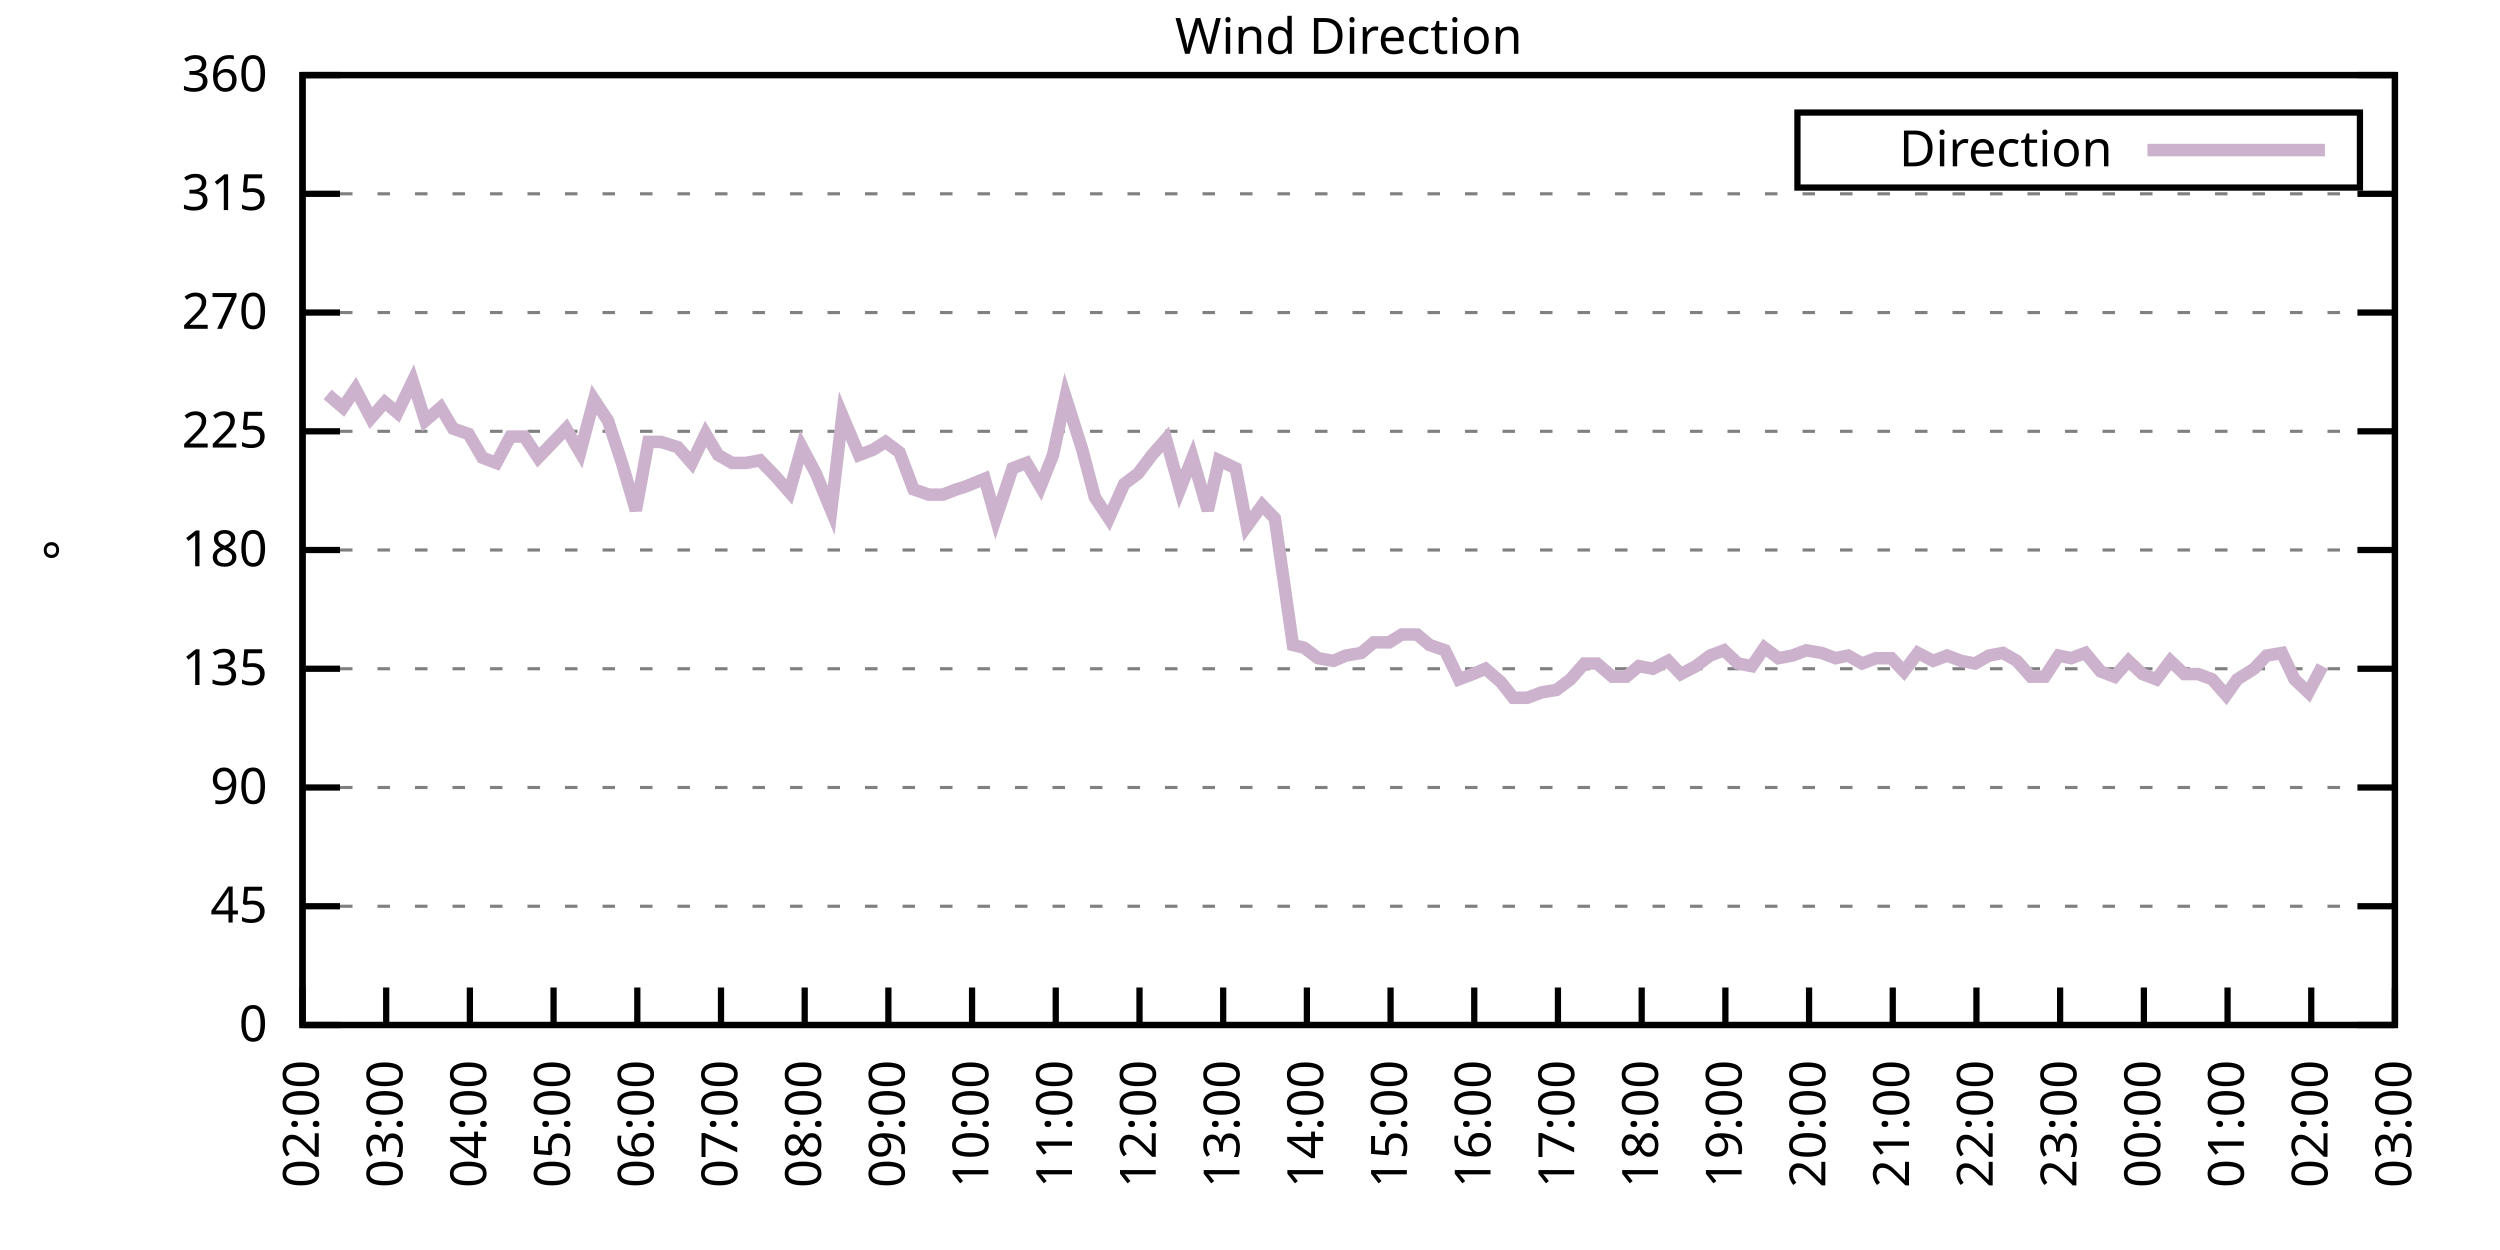
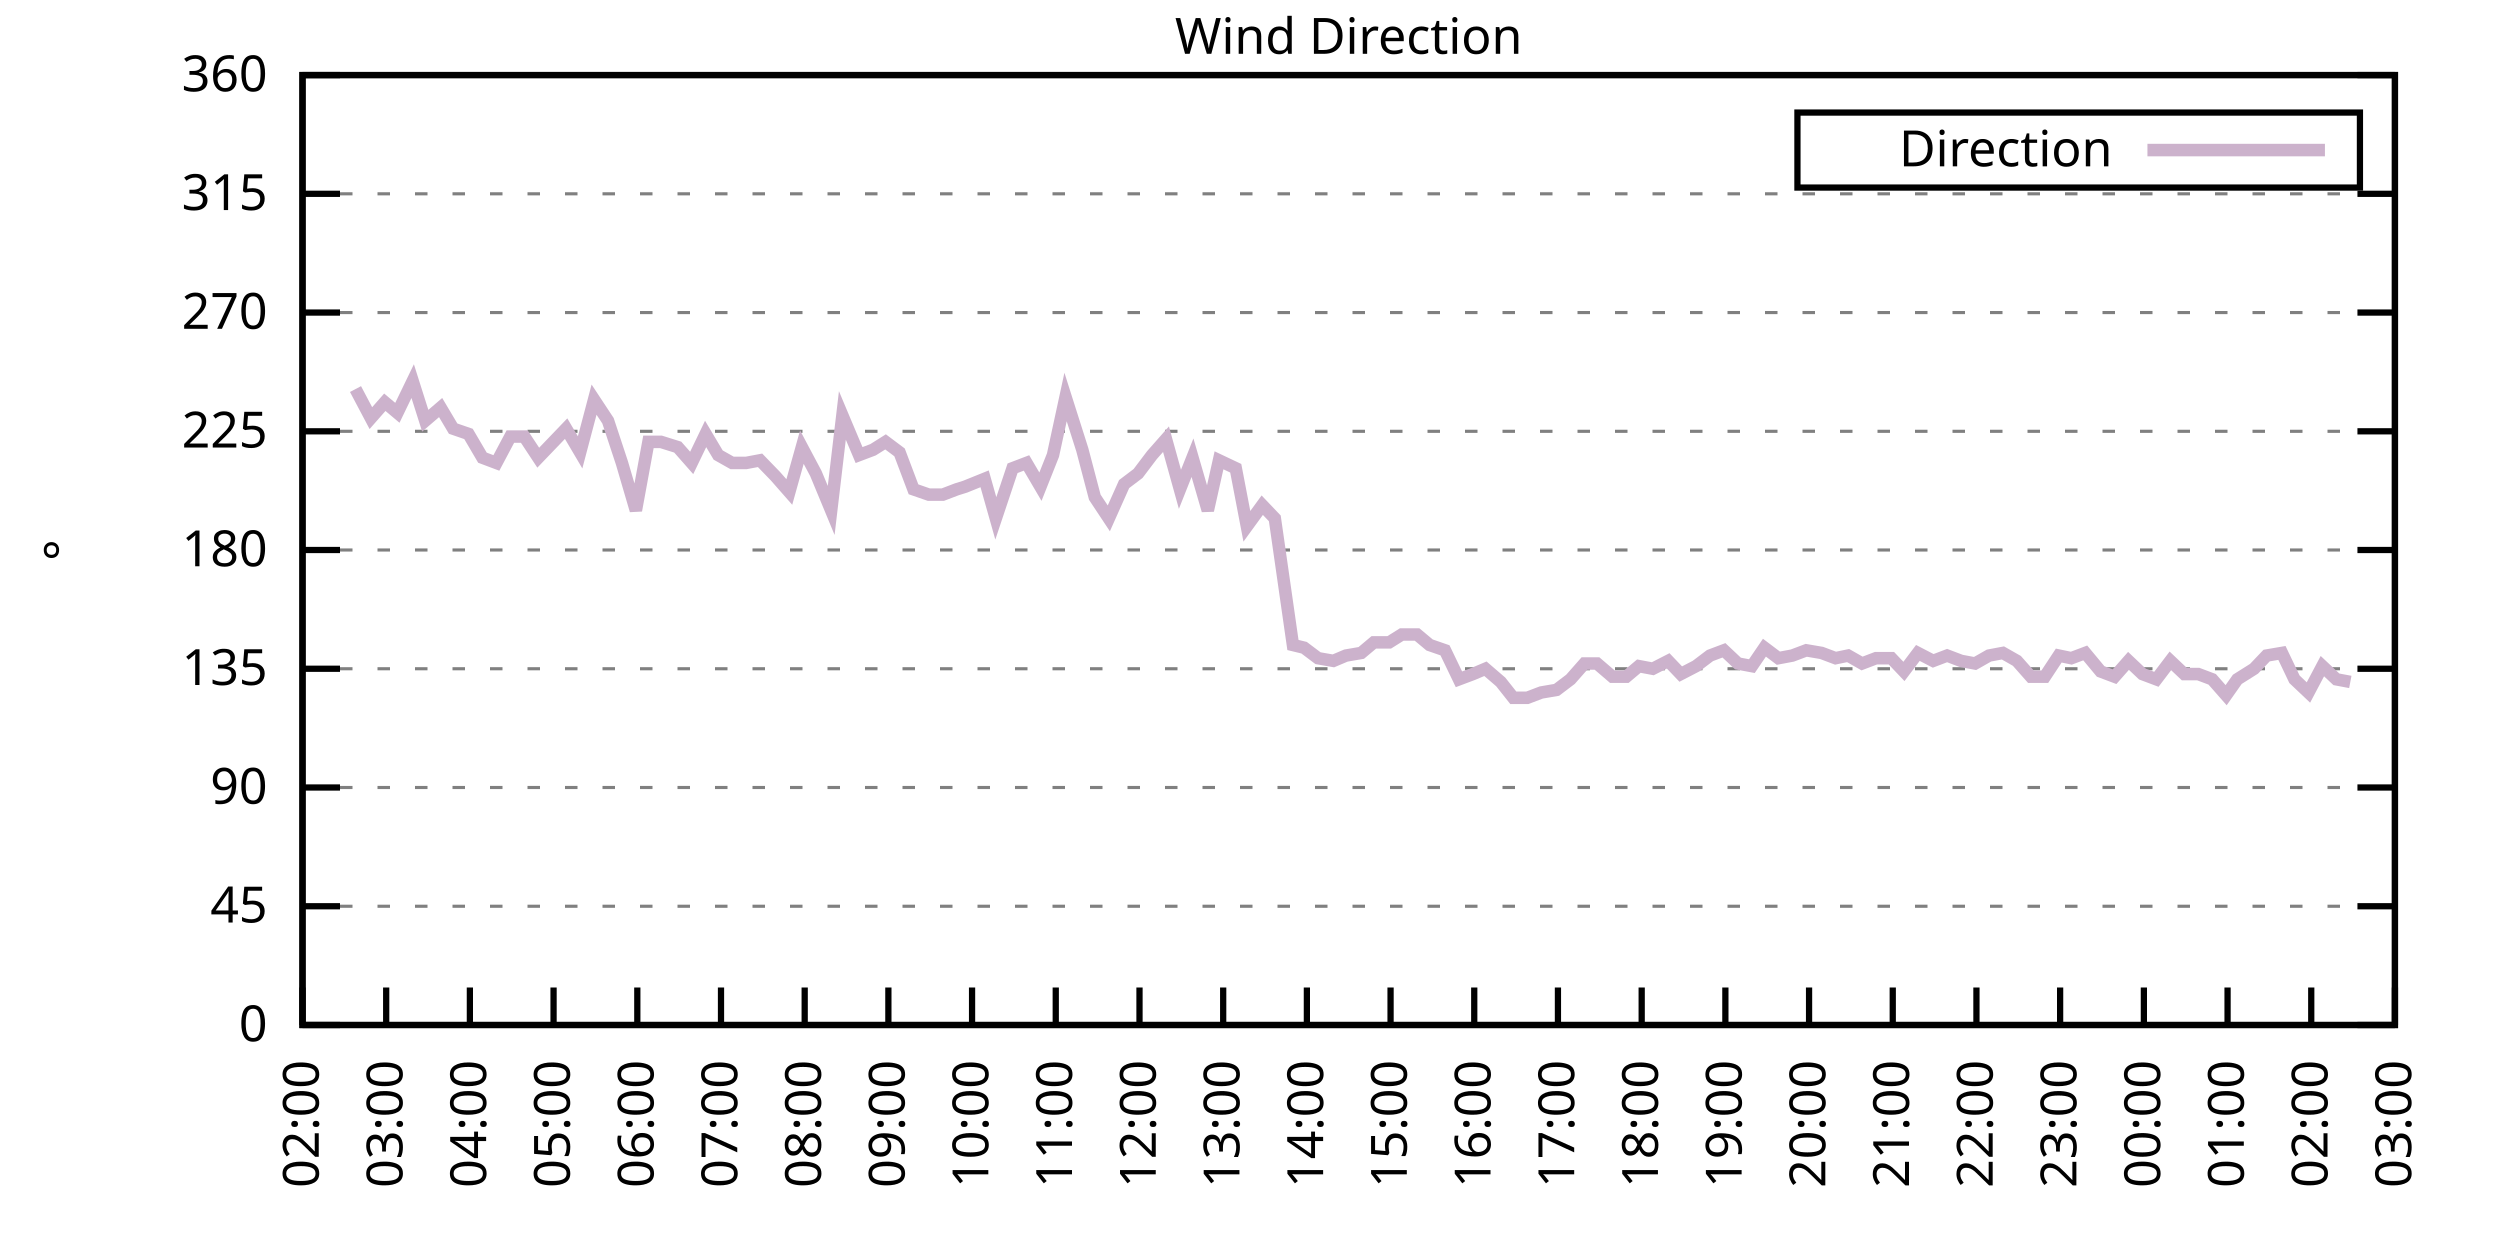
<svg xmlns="http://www.w3.org/2000/svg" xmlns:xlink="http://www.w3.org/1999/xlink" width="400" height="200" viewBox="0 0 400 200">
  <g id="gnuplot_canvas">
    <rect x="0" y="0" width="400" height="200" fill="none" />
    <defs>
      <circle id="gpDot" r="0.5" stroke-width="0.5" stroke="currentColor" />
      <path id="gpPt0" stroke-width="0.333" stroke="currentColor" d="M-1,0 h2 M0,-1 v2" />
      <path id="gpPt1" stroke-width="0.333" stroke="currentColor" d="M-1,-1 L1,1 M1,-1 L-1,1" />
      <path id="gpPt2" stroke-width="0.333" stroke="currentColor" d="M-1,0 L1,0 M0,-1 L0,1 M-1,-1 L1,1 M-1,1 L1,-1" />
      <rect id="gpPt3" stroke-width="0.333" stroke="currentColor" x="-1" y="-1" width="2" height="2" />
      <rect id="gpPt4" stroke-width="0.333" stroke="currentColor" fill="currentColor" x="-1" y="-1" width="2" height="2" />
      <circle id="gpPt5" stroke-width="0.333" stroke="currentColor" cx="0" cy="0" r="1" />
      <use xlink:href="#gpPt5" id="gpPt6" fill="currentColor" stroke="none" />
      <path id="gpPt7" stroke-width="0.333" stroke="currentColor" d="M0,-1.33 L-1.33,0.67 L1.33,0.67 z" />
      <use xlink:href="#gpPt7" id="gpPt8" fill="currentColor" stroke="none" />
      <use xlink:href="#gpPt7" id="gpPt9" stroke="currentColor" transform="rotate(180)" />
      <use xlink:href="#gpPt9" id="gpPt10" fill="currentColor" stroke="none" />
      <use xlink:href="#gpPt3" id="gpPt11" stroke="currentColor" transform="rotate(45)" />
      <use xlink:href="#gpPt11" id="gpPt12" fill="currentColor" stroke="none" />
      <path id="gpPt13" stroke-width="0.333" stroke="currentColor" d="M0,1.330 L1.265,0.411 L0.782,-1.067 L-0.782,-1.076 L-1.265,0.411 z" />
      <use xlink:href="#gpPt13" id="gpPt14" fill="currentColor" stroke="none" />
      <filter id="textbox" filterUnits="objectBoundingBox" x="0" y="0" height="1" width="1">
        <feFlood flood-color="white" flood-opacity="1" result="bgnd" />
        <feComposite in="SourceGraphic" in2="bgnd" operator="atop" />
      </filter>
      <filter id="greybox" filterUnits="objectBoundingBox" x="0" y="0" height="1" width="1">
        <feFlood flood-color="lightgrey" flood-opacity="1" result="grey" />
        <feComposite in="SourceGraphic" in2="grey" operator="atop" />
      </filter>
    </defs>
    <g fill="none" color="white" stroke="currentColor" stroke-width="1.00" stroke-linecap="butt" stroke-linejoin="miter">
</g>
    <g fill="none" color="black" stroke="currentColor" stroke-width="1.00" stroke-linecap="butt" stroke-linejoin="miter">
      <g stroke="none" shape-rendering="crispEdges">
        <polygon fill="rgb(255, 255, 255)" points="48.40,164.00 383.18,164.00 383.18,12.02 48.40,12.02 " />
      </g>
    </g>
    <g fill="none" color="black" stroke="currentColor" stroke-width="1.00" stroke-linecap="butt" stroke-linejoin="miter">
</g>
    <g fill="none" color="black" stroke="black" stroke-width="0.50" stroke-linecap="butt" stroke-linejoin="miter">
</g>
    <g fill="none" color="gray" stroke="currentColor" stroke-width="0.50" stroke-linecap="butt" stroke-linejoin="miter">
      <path stroke="gray" stroke-dasharray="2,4" class="gridline" d="M48.40,164.00 L383.19,164.00  " />
    </g>
    <g fill="none" color="gray" stroke="gray" stroke-width="1.00" stroke-linecap="butt" stroke-linejoin="miter">
</g>
    <g fill="none" color="black" stroke="currentColor" stroke-width="1.00" stroke-linecap="butt" stroke-linejoin="miter">
      <path stroke="black" d="M48.40,164.00 L54.40,164.00 M383.19,164.00 L377.19,164.00  " />
      <g transform="translate(42.80,166.60)" stroke="none" fill="black" font-family="Sans" font-size="8.00" text-anchor="end">
        <text>
          <tspan font-family="Sans"> 0</tspan>
        </text>
      </g>
    </g>
    <g fill="none" color="black" stroke="currentColor" stroke-width="1.00" stroke-linecap="butt" stroke-linejoin="miter">
</g>
    <g fill="none" color="black" stroke="black" stroke-width="0.50" stroke-linecap="butt" stroke-linejoin="miter">
</g>
    <g fill="none" color="gray" stroke="currentColor" stroke-width="0.50" stroke-linecap="butt" stroke-linejoin="miter">
      <path stroke="gray" stroke-dasharray="2,4" class="gridline" d="M48.40,145.00 L383.19,145.00  " />
    </g>
    <g fill="none" color="gray" stroke="gray" stroke-width="1.00" stroke-linecap="butt" stroke-linejoin="miter">
</g>
    <g fill="none" color="black" stroke="currentColor" stroke-width="1.00" stroke-linecap="butt" stroke-linejoin="miter">
      <path stroke="black" d="M48.40,145.00 L54.40,145.00 M383.19,145.00 L377.19,145.00  " />
      <g transform="translate(42.80,147.60)" stroke="none" fill="black" font-family="Sans" font-size="8.00" text-anchor="end">
        <text>
          <tspan font-family="Sans"> 45</tspan>
        </text>
      </g>
    </g>
    <g fill="none" color="black" stroke="currentColor" stroke-width="1.00" stroke-linecap="butt" stroke-linejoin="miter">
</g>
    <g fill="none" color="black" stroke="black" stroke-width="0.50" stroke-linecap="butt" stroke-linejoin="miter">
</g>
    <g fill="none" color="gray" stroke="currentColor" stroke-width="0.50" stroke-linecap="butt" stroke-linejoin="miter">
      <path stroke="gray" stroke-dasharray="2,4" class="gridline" d="M48.40,126.00 L383.19,126.00  " />
    </g>
    <g fill="none" color="gray" stroke="gray" stroke-width="1.00" stroke-linecap="butt" stroke-linejoin="miter">
</g>
    <g fill="none" color="black" stroke="currentColor" stroke-width="1.00" stroke-linecap="butt" stroke-linejoin="miter">
      <path stroke="black" d="M48.40,126.00 L54.40,126.00 M383.19,126.00 L377.19,126.00  " />
      <g transform="translate(42.80,128.60)" stroke="none" fill="black" font-family="Sans" font-size="8.00" text-anchor="end">
        <text>
          <tspan font-family="Sans"> 90</tspan>
        </text>
      </g>
    </g>
    <g fill="none" color="black" stroke="currentColor" stroke-width="1.00" stroke-linecap="butt" stroke-linejoin="miter">
</g>
    <g fill="none" color="black" stroke="black" stroke-width="0.50" stroke-linecap="butt" stroke-linejoin="miter">
</g>
    <g fill="none" color="gray" stroke="currentColor" stroke-width="0.50" stroke-linecap="butt" stroke-linejoin="miter">
      <path stroke="gray" stroke-dasharray="2,4" class="gridline" d="M48.40,107.00 L383.19,107.00  " />
    </g>
    <g fill="none" color="gray" stroke="gray" stroke-width="1.00" stroke-linecap="butt" stroke-linejoin="miter">
</g>
    <g fill="none" color="black" stroke="currentColor" stroke-width="1.00" stroke-linecap="butt" stroke-linejoin="miter">
      <path stroke="black" d="M48.40,107.00 L54.40,107.00 M383.19,107.00 L377.19,107.00  " />
      <g transform="translate(42.80,109.60)" stroke="none" fill="black" font-family="Sans" font-size="8.00" text-anchor="end">
        <text>
          <tspan font-family="Sans"> 135</tspan>
        </text>
      </g>
    </g>
    <g fill="none" color="black" stroke="currentColor" stroke-width="1.00" stroke-linecap="butt" stroke-linejoin="miter">
</g>
    <g fill="none" color="black" stroke="black" stroke-width="0.50" stroke-linecap="butt" stroke-linejoin="miter">
</g>
    <g fill="none" color="gray" stroke="currentColor" stroke-width="0.50" stroke-linecap="butt" stroke-linejoin="miter">
      <path stroke="gray" stroke-dasharray="2,4" class="gridline" d="M48.40,88.00 L383.19,88.00  " />
    </g>
    <g fill="none" color="gray" stroke="gray" stroke-width="1.00" stroke-linecap="butt" stroke-linejoin="miter">
</g>
    <g fill="none" color="black" stroke="currentColor" stroke-width="1.00" stroke-linecap="butt" stroke-linejoin="miter">
      <path stroke="black" d="M48.40,88.00 L54.40,88.00 M383.19,88.00 L377.19,88.00  " />
      <g transform="translate(42.80,90.60)" stroke="none" fill="black" font-family="Sans" font-size="8.00" text-anchor="end">
        <text>
          <tspan font-family="Sans"> 180</tspan>
        </text>
      </g>
    </g>
    <g fill="none" color="black" stroke="currentColor" stroke-width="1.00" stroke-linecap="butt" stroke-linejoin="miter">
</g>
    <g fill="none" color="black" stroke="black" stroke-width="0.50" stroke-linecap="butt" stroke-linejoin="miter">
</g>
    <g fill="none" color="gray" stroke="currentColor" stroke-width="0.50" stroke-linecap="butt" stroke-linejoin="miter">
      <path stroke="gray" stroke-dasharray="2,4" class="gridline" d="M48.40,69.01 L383.19,69.01  " />
    </g>
    <g fill="none" color="gray" stroke="gray" stroke-width="1.00" stroke-linecap="butt" stroke-linejoin="miter">
</g>
    <g fill="none" color="black" stroke="currentColor" stroke-width="1.00" stroke-linecap="butt" stroke-linejoin="miter">
      <path stroke="black" d="M48.40,69.01 L54.40,69.01 M383.19,69.01 L377.19,69.01  " />
      <g transform="translate(42.80,71.61)" stroke="none" fill="black" font-family="Sans" font-size="8.00" text-anchor="end">
        <text>
          <tspan font-family="Sans"> 225</tspan>
        </text>
      </g>
    </g>
    <g fill="none" color="black" stroke="currentColor" stroke-width="1.00" stroke-linecap="butt" stroke-linejoin="miter">
</g>
    <g fill="none" color="black" stroke="black" stroke-width="0.50" stroke-linecap="butt" stroke-linejoin="miter">
</g>
    <g fill="none" color="gray" stroke="currentColor" stroke-width="0.50" stroke-linecap="butt" stroke-linejoin="miter">
      <path stroke="gray" stroke-dasharray="2,4" class="gridline" d="M48.40,50.01 L383.19,50.01  " />
    </g>
    <g fill="none" color="gray" stroke="gray" stroke-width="1.00" stroke-linecap="butt" stroke-linejoin="miter">
</g>
    <g fill="none" color="black" stroke="currentColor" stroke-width="1.00" stroke-linecap="butt" stroke-linejoin="miter">
      <path stroke="black" d="M48.40,50.01 L54.40,50.01 M383.19,50.01 L377.19,50.01  " />
      <g transform="translate(42.80,52.61)" stroke="none" fill="black" font-family="Sans" font-size="8.00" text-anchor="end">
        <text>
          <tspan font-family="Sans"> 270</tspan>
        </text>
      </g>
    </g>
    <g fill="none" color="black" stroke="currentColor" stroke-width="1.00" stroke-linecap="butt" stroke-linejoin="miter">
</g>
    <g fill="none" color="black" stroke="black" stroke-width="0.50" stroke-linecap="butt" stroke-linejoin="miter">
</g>
    <g fill="none" color="gray" stroke="currentColor" stroke-width="0.50" stroke-linecap="butt" stroke-linejoin="miter">
      <path stroke="gray" stroke-dasharray="2,4" class="gridline" d="M48.40,31.01 L383.19,31.01  " />
    </g>
    <g fill="none" color="gray" stroke="gray" stroke-width="1.00" stroke-linecap="butt" stroke-linejoin="miter">
</g>
    <g fill="none" color="black" stroke="currentColor" stroke-width="1.00" stroke-linecap="butt" stroke-linejoin="miter">
      <path stroke="black" d="M48.40,31.01 L54.40,31.01 M383.19,31.01 L377.19,31.01  " />
      <g transform="translate(42.80,33.61)" stroke="none" fill="black" font-family="Sans" font-size="8.00" text-anchor="end">
        <text>
          <tspan font-family="Sans"> 315</tspan>
        </text>
      </g>
    </g>
    <g fill="none" color="black" stroke="currentColor" stroke-width="1.00" stroke-linecap="butt" stroke-linejoin="miter">
</g>
    <g fill="none" color="black" stroke="black" stroke-width="0.50" stroke-linecap="butt" stroke-linejoin="miter">
</g>
    <g fill="none" color="gray" stroke="currentColor" stroke-width="0.50" stroke-linecap="butt" stroke-linejoin="miter">
      <path stroke="gray" stroke-dasharray="2,4" class="gridline" d="M48.40,12.01 L383.19,12.01  " />
    </g>
    <g fill="none" color="gray" stroke="gray" stroke-width="1.00" stroke-linecap="butt" stroke-linejoin="miter">
</g>
    <g fill="none" color="black" stroke="currentColor" stroke-width="1.00" stroke-linecap="butt" stroke-linejoin="miter">
      <path stroke="black" d="M48.40,12.01 L54.40,12.01 M383.19,12.01 L377.19,12.01  " />
      <g transform="translate(42.80,14.61)" stroke="none" fill="black" font-family="Sans" font-size="8.00" text-anchor="end">
        <text>
          <tspan font-family="Sans"> 360</tspan>
        </text>
      </g>
    </g>
    <g fill="none" color="black" stroke="currentColor" stroke-width="1.00" stroke-linecap="butt" stroke-linejoin="miter">
      <path stroke="black" d="M48.40,164.00 L48.40,158.00  " />
      <g transform="translate(51.00,169.60) rotate(270.00)" stroke="none" fill="black" font-family="Sans" font-size="8.00" text-anchor="end">
        <text>
          <tspan font-family="Sans">02:00</tspan>
        </text>
      </g>
    </g>
    <g fill="none" color="black" stroke="currentColor" stroke-width="1.00" stroke-linecap="butt" stroke-linejoin="miter">
      <path stroke="black" d="M61.79,164.00 L61.79,158.00  " />
      <g transform="translate(64.39,169.60) rotate(270.00)" stroke="none" fill="black" font-family="Sans" font-size="8.00" text-anchor="end">
        <text>
          <tspan font-family="Sans">03:00</tspan>
        </text>
      </g>
    </g>
    <g fill="none" color="black" stroke="currentColor" stroke-width="1.00" stroke-linecap="butt" stroke-linejoin="miter">
      <path stroke="black" d="M75.18,164.00 L75.18,158.00  " />
      <g transform="translate(77.78,169.60) rotate(270.00)" stroke="none" fill="black" font-family="Sans" font-size="8.00" text-anchor="end">
        <text>
          <tspan font-family="Sans">04:00</tspan>
        </text>
      </g>
    </g>
    <g fill="none" color="black" stroke="currentColor" stroke-width="1.00" stroke-linecap="butt" stroke-linejoin="miter">
      <path stroke="black" d="M88.57,164.00 L88.57,158.00  " />
      <g transform="translate(91.17,169.60) rotate(270.00)" stroke="none" fill="black" font-family="Sans" font-size="8.00" text-anchor="end">
        <text>
          <tspan font-family="Sans">05:00</tspan>
        </text>
      </g>
    </g>
    <g fill="none" color="black" stroke="currentColor" stroke-width="1.00" stroke-linecap="butt" stroke-linejoin="miter">
      <path stroke="black" d="M101.97,164.00 L101.97,158.00  " />
      <g transform="translate(104.57,169.60) rotate(270.00)" stroke="none" fill="black" font-family="Sans" font-size="8.00" text-anchor="end">
        <text>
          <tspan font-family="Sans">06:00</tspan>
        </text>
      </g>
    </g>
    <g fill="none" color="black" stroke="currentColor" stroke-width="1.00" stroke-linecap="butt" stroke-linejoin="miter">
      <path stroke="black" d="M115.36,164.00 L115.36,158.00  " />
      <g transform="translate(117.96,169.60) rotate(270.00)" stroke="none" fill="black" font-family="Sans" font-size="8.00" text-anchor="end">
        <text>
          <tspan font-family="Sans">07:00</tspan>
        </text>
      </g>
    </g>
    <g fill="none" color="black" stroke="currentColor" stroke-width="1.00" stroke-linecap="butt" stroke-linejoin="miter">
      <path stroke="black" d="M128.75,164.00 L128.75,158.00  " />
      <g transform="translate(131.35,169.60) rotate(270.00)" stroke="none" fill="black" font-family="Sans" font-size="8.00" text-anchor="end">
        <text>
          <tspan font-family="Sans">08:00</tspan>
        </text>
      </g>
    </g>
    <g fill="none" color="black" stroke="currentColor" stroke-width="1.00" stroke-linecap="butt" stroke-linejoin="miter">
      <path stroke="black" d="M142.14,164.00 L142.14,158.00  " />
      <g transform="translate(144.74,169.60) rotate(270.00)" stroke="none" fill="black" font-family="Sans" font-size="8.00" text-anchor="end">
        <text>
          <tspan font-family="Sans">09:00</tspan>
        </text>
      </g>
    </g>
    <g fill="none" color="black" stroke="currentColor" stroke-width="1.00" stroke-linecap="butt" stroke-linejoin="miter">
      <path stroke="black" d="M155.53,164.00 L155.53,158.00  " />
      <g transform="translate(158.13,169.60) rotate(270.00)" stroke="none" fill="black" font-family="Sans" font-size="8.00" text-anchor="end">
        <text>
          <tspan font-family="Sans">10:00</tspan>
        </text>
      </g>
    </g>
    <g fill="none" color="black" stroke="currentColor" stroke-width="1.00" stroke-linecap="butt" stroke-linejoin="miter">
      <path stroke="black" d="M168.92,164.00 L168.92,158.00  " />
      <g transform="translate(171.52,169.60) rotate(270.00)" stroke="none" fill="black" font-family="Sans" font-size="8.00" text-anchor="end">
        <text>
          <tspan font-family="Sans">11:00</tspan>
        </text>
      </g>
    </g>
    <g fill="none" color="black" stroke="currentColor" stroke-width="1.00" stroke-linecap="butt" stroke-linejoin="miter">
      <path stroke="black" d="M182.32,164.00 L182.32,158.00  " />
      <g transform="translate(184.92,169.60) rotate(270.00)" stroke="none" fill="black" font-family="Sans" font-size="8.00" text-anchor="end">
        <text>
          <tspan font-family="Sans">12:00</tspan>
        </text>
      </g>
    </g>
    <g fill="none" color="black" stroke="currentColor" stroke-width="1.00" stroke-linecap="butt" stroke-linejoin="miter">
      <path stroke="black" d="M195.71,164.00 L195.71,158.00  " />
      <g transform="translate(198.31,169.60) rotate(270.00)" stroke="none" fill="black" font-family="Sans" font-size="8.00" text-anchor="end">
        <text>
          <tspan font-family="Sans">13:00</tspan>
        </text>
      </g>
    </g>
    <g fill="none" color="black" stroke="currentColor" stroke-width="1.00" stroke-linecap="butt" stroke-linejoin="miter">
      <path stroke="black" d="M209.10,164.00 L209.10,158.00  " />
      <g transform="translate(211.70,169.60) rotate(270.00)" stroke="none" fill="black" font-family="Sans" font-size="8.00" text-anchor="end">
        <text>
          <tspan font-family="Sans">14:00</tspan>
        </text>
      </g>
    </g>
    <g fill="none" color="black" stroke="currentColor" stroke-width="1.00" stroke-linecap="butt" stroke-linejoin="miter">
      <path stroke="black" d="M222.49,164.00 L222.49,158.00  " />
      <g transform="translate(225.09,169.60) rotate(270.00)" stroke="none" fill="black" font-family="Sans" font-size="8.00" text-anchor="end">
        <text>
          <tspan font-family="Sans">15:00</tspan>
        </text>
      </g>
    </g>
    <g fill="none" color="black" stroke="currentColor" stroke-width="1.00" stroke-linecap="butt" stroke-linejoin="miter">
      <path stroke="black" d="M235.88,164.00 L235.88,158.00  " />
      <g transform="translate(238.48,169.60) rotate(270.00)" stroke="none" fill="black" font-family="Sans" font-size="8.00" text-anchor="end">
        <text>
          <tspan font-family="Sans">16:00</tspan>
        </text>
      </g>
    </g>
    <g fill="none" color="black" stroke="currentColor" stroke-width="1.00" stroke-linecap="butt" stroke-linejoin="miter">
      <path stroke="black" d="M249.27,164.00 L249.27,158.00  " />
      <g transform="translate(251.87,169.60) rotate(270.00)" stroke="none" fill="black" font-family="Sans" font-size="8.00" text-anchor="end">
        <text>
          <tspan font-family="Sans">17:00</tspan>
        </text>
      </g>
    </g>
    <g fill="none" color="black" stroke="currentColor" stroke-width="1.00" stroke-linecap="butt" stroke-linejoin="miter">
      <path stroke="black" d="M262.67,164.00 L262.67,158.00  " />
      <g transform="translate(265.27,169.60) rotate(270.00)" stroke="none" fill="black" font-family="Sans" font-size="8.00" text-anchor="end">
        <text>
          <tspan font-family="Sans">18:00</tspan>
        </text>
      </g>
    </g>
    <g fill="none" color="black" stroke="currentColor" stroke-width="1.00" stroke-linecap="butt" stroke-linejoin="miter">
      <path stroke="black" d="M276.06,164.00 L276.06,158.00  " />
      <g transform="translate(278.66,169.60) rotate(270.00)" stroke="none" fill="black" font-family="Sans" font-size="8.00" text-anchor="end">
        <text>
          <tspan font-family="Sans">19:00</tspan>
        </text>
      </g>
    </g>
    <g fill="none" color="black" stroke="currentColor" stroke-width="1.00" stroke-linecap="butt" stroke-linejoin="miter">
      <path stroke="black" d="M289.45,164.00 L289.45,158.00  " />
      <g transform="translate(292.05,169.60) rotate(270.00)" stroke="none" fill="black" font-family="Sans" font-size="8.00" text-anchor="end">
        <text>
          <tspan font-family="Sans">20:00</tspan>
        </text>
      </g>
    </g>
    <g fill="none" color="black" stroke="currentColor" stroke-width="1.00" stroke-linecap="butt" stroke-linejoin="miter">
      <path stroke="black" d="M302.84,164.00 L302.84,158.00  " />
      <g transform="translate(305.44,169.60) rotate(270.00)" stroke="none" fill="black" font-family="Sans" font-size="8.00" text-anchor="end">
        <text>
          <tspan font-family="Sans">21:00</tspan>
        </text>
      </g>
    </g>
    <g fill="none" color="black" stroke="currentColor" stroke-width="1.00" stroke-linecap="butt" stroke-linejoin="miter">
      <path stroke="black" d="M316.23,164.00 L316.23,158.00  " />
      <g transform="translate(318.83,169.60) rotate(270.00)" stroke="none" fill="black" font-family="Sans" font-size="8.00" text-anchor="end">
        <text>
          <tspan font-family="Sans">22:00</tspan>
        </text>
      </g>
    </g>
    <g fill="none" color="black" stroke="currentColor" stroke-width="1.00" stroke-linecap="butt" stroke-linejoin="miter">
      <path stroke="black" d="M329.62,164.00 L329.62,158.00  " />
      <g transform="translate(332.22,169.60) rotate(270.00)" stroke="none" fill="black" font-family="Sans" font-size="8.00" text-anchor="end">
        <text>
          <tspan font-family="Sans">23:00</tspan>
        </text>
      </g>
    </g>
    <g fill="none" color="black" stroke="currentColor" stroke-width="1.00" stroke-linecap="butt" stroke-linejoin="miter">
      <path stroke="black" d="M343.02,164.00 L343.02,158.00  " />
      <g transform="translate(345.62,169.60) rotate(270.00)" stroke="none" fill="black" font-family="Sans" font-size="8.00" text-anchor="end">
        <text>
          <tspan font-family="Sans">00:00</tspan>
        </text>
      </g>
    </g>
    <g fill="none" color="black" stroke="currentColor" stroke-width="1.00" stroke-linecap="butt" stroke-linejoin="miter">
      <path stroke="black" d="M356.41,164.00 L356.41,158.00  " />
      <g transform="translate(359.01,169.60) rotate(270.00)" stroke="none" fill="black" font-family="Sans" font-size="8.00" text-anchor="end">
        <text>
          <tspan font-family="Sans">01:00</tspan>
        </text>
      </g>
    </g>
    <g fill="none" color="black" stroke="currentColor" stroke-width="1.00" stroke-linecap="butt" stroke-linejoin="miter">
      <path stroke="black" d="M369.80,164.00 L369.80,158.00  " />
      <g transform="translate(372.40,169.60) rotate(270.00)" stroke="none" fill="black" font-family="Sans" font-size="8.00" text-anchor="end">
        <text>
          <tspan font-family="Sans">02:00</tspan>
        </text>
      </g>
    </g>
    <g fill="none" color="black" stroke="currentColor" stroke-width="1.00" stroke-linecap="butt" stroke-linejoin="miter">
      <path stroke="black" d="M383.19,164.00 L383.19,158.00  " />
      <g transform="translate(385.79,169.60) rotate(270.00)" stroke="none" fill="black" font-family="Sans" font-size="8.00" text-anchor="end">
        <text>
          <tspan font-family="Sans">03:00</tspan>
        </text>
      </g>
    </g>
    <g fill="none" color="black" stroke="currentColor" stroke-width="1.00" stroke-linecap="butt" stroke-linejoin="miter">
</g>
    <g fill="none" color="black" stroke="currentColor" stroke-width="1.00" stroke-linecap="butt" stroke-linejoin="miter">
      <path stroke="black" d="M48.40,12.01 L48.40,164.00 L383.19,164.00 L383.19,12.01 L48.40,12.01 Z  " />
    </g>
    <g fill="none" color="black" stroke="currentColor" stroke-width="1.00" stroke-linecap="butt" stroke-linejoin="miter">
</g>
    <g fill="none" color="black" stroke="currentColor" stroke-width="1.00" stroke-linecap="butt" stroke-linejoin="miter">
      <path stroke="black" d="M287.59,30.01 L287.59,18.01 L377.59,18.01 L377.59,30.01 L287.59,30.01 Z  " />
    </g>
    <g id="Wind_direction_plot_1">
      <g fill="none" color="white" stroke="black" stroke-width="2.00" stroke-linecap="butt" stroke-linejoin="miter">
</g>
      <g fill="none" color="black" stroke="currentColor" stroke-width="2.00" stroke-linecap="butt" stroke-linejoin="miter">
        <g transform="translate(337.99,26.61)" stroke="none" fill="black" font-family="Sans" font-size="8.00" text-anchor="end">
          <text>
            <tspan font-family="Sans">Direction</tspan>
          </text>
        </g>
      </g>
      <g fill="none" color="black" stroke="currentColor" stroke-width="2.00" stroke-linecap="butt" stroke-linejoin="miter">
-         <path stroke="rgb(204, 178, 204)" d="M343.59,24.01 L371.99,24.01 M52.42,63.10 L54.87,65.21 L56.88,62.25 L59.34,66.90 L61.57,64.36 L63.58,66.05   L66.03,60.98 L68.04,67.32 L70.50,65.21 L72.50,68.58 L74.96,69.43 L77.19,73.23 L79.42,74.07 L81.66,69.85   L83.89,69.85 L86.12,73.23 L90.58,68.58 L92.82,72.38 L95.05,63.94 L97.28,67.32 L99.51,74.07 L101.74,81.67   L103.75,70.70 L105.76,70.70 L108.44,71.54 L110.67,74.07 L112.90,69.43 L114.91,72.81 L117.14,74.07 L119.38,74.07   L121.61,73.65 L124.06,76.18 L126.29,78.72 L128.30,71.54 L130.54,75.76 L132.99,81.67 L134.78,66.47 L137.45,72.81   L139.69,71.96 L141.69,70.70 L143.93,72.38 L146.16,78.29 L148.61,79.14 L150.85,79.14 L153.08,78.29 L154.42,77.87   L157.54,76.61 L159.33,82.94 L162.01,74.92 L164.24,74.07 L166.47,77.87 L168.48,72.81 L170.49,63.52 L173.17,71.96   L175.17,79.56 L177.41,82.94 L179.86,77.45 L182.09,75.76 L184.32,72.81 L186.56,70.27 L188.79,78.29 L190.80,73.23   L193.25,81.67 L195.04,73.65 L197.72,74.92 L199.50,84.21 L201.96,80.83 L203.97,82.94 L206.87,103.20 L208.65,103.63   L210.88,105.31 L213.34,105.74 L215.35,104.89 L217.80,104.47 L219.81,102.78 L222.27,102.78 L224.28,101.52 L226.73,101.52   L228.74,103.20 L231.20,104.05 L233.43,108.69 L235.66,107.85 L237.67,107.00 L240.12,109.11 L242.13,111.65 L244.36,111.65   L246.60,110.80 L249.05,110.38 L251.28,108.69 L253.51,106.16 L255.52,106.16 L257.98,108.27 L260.21,108.27 L262.22,106.58   L264.45,107.00 L266.91,105.74 L268.92,107.85 L271.37,106.58 L273.60,104.89 L275.83,104.05 L278.07,106.16 L280.30,106.58   L282.31,103.63 L284.54,105.31 L286.77,104.89 L289.00,104.05 L291.46,104.47 L293.69,105.31 L295.70,104.89 L297.93,106.16   L300.16,105.31 L302.62,105.31 L304.63,107.43 L306.86,104.47 L309.31,105.74 L311.54,104.89 L313.78,105.74 L316.01,106.16   L318.24,104.89 L320.47,104.47 L322.70,105.74 L324.94,108.27 L327.17,108.27 L329.40,104.89 L331.41,105.31 L333.64,104.47   L336.10,107.43 L338.33,108.27 L340.56,105.74 L342.79,107.85 L345.02,108.69 L347.26,105.74 L349.49,107.85 L351.72,107.85   L353.95,108.69 L356.18,111.23 L357.97,108.69 L360.65,107.00 L362.66,104.89 L365.11,104.47 L367.12,108.69 L369.35,110.80   L371.58,106.58  " />
+         <path stroke="rgb(204, 178, 204)" d="M343.59,24.01 L371.99,24.01 M56.88,62.25 L59.34,66.90 L61.57,64.36 L63.58,66.05 L66.03,60.98 L68.04,67.32   L70.50,65.21 L72.50,68.58 L74.96,69.43 L77.19,73.23 L79.42,74.07 L81.66,69.85 L83.89,69.85 L86.12,73.23   L90.58,68.58 L92.82,72.38 L95.05,63.94 L97.28,67.32 L99.51,74.07 L101.74,81.67 L103.75,70.70 L105.76,70.70   L108.44,71.54 L110.67,74.07 L112.90,69.43 L114.91,72.81 L117.14,74.07 L119.38,74.07 L121.61,73.65 L124.06,76.18   L126.29,78.72 L128.30,71.54 L130.54,75.76 L132.99,81.67 L134.78,66.47 L137.45,72.81 L139.69,71.96 L141.69,70.70   L143.93,72.38 L146.16,78.29 L148.61,79.14 L150.85,79.14 L153.08,78.29 L154.42,77.87 L157.54,76.61 L159.33,82.94   L162.01,74.92 L164.24,74.07 L166.47,77.87 L168.48,72.81 L170.49,63.52 L173.17,71.96 L175.17,79.56 L177.41,82.94   L179.86,77.45 L182.09,75.76 L184.32,72.81 L186.56,70.27 L188.79,78.29 L190.80,73.23 L193.25,81.67 L195.04,73.65   L197.72,74.92 L199.50,84.21 L201.96,80.83 L203.97,82.94 L206.87,103.20 L208.65,103.63 L210.88,105.31 L213.34,105.74   L215.35,104.89 L217.80,104.47 L219.81,102.78 L222.27,102.78 L224.28,101.52 L226.73,101.52 L228.74,103.20 L231.20,104.05   L233.43,108.69 L235.66,107.85 L237.67,107.00 L240.12,109.11 L242.13,111.65 L244.36,111.65 L246.60,110.80 L249.05,110.38   L251.28,108.69 L253.51,106.16 L255.52,106.16 L257.98,108.27 L260.21,108.27 L262.22,106.58 L264.45,107.00 L266.91,105.74   L268.92,107.85 L271.37,106.58 L273.60,104.89 L275.83,104.05 L278.07,106.16 L280.30,106.58 L282.31,103.63 L284.54,105.31   L286.77,104.89 L289.00,104.05 L291.46,104.47 L293.69,105.31 L295.70,104.89 L297.93,106.16 L300.16,105.31 L302.62,105.31   L304.63,107.43 L306.86,104.47 L309.31,105.74 L311.54,104.89 L313.78,105.74 L316.01,106.16 L318.24,104.89 L320.47,104.47   L322.70,105.74 L324.94,108.27 L327.17,108.27 L329.40,104.89 L331.41,105.31 L333.64,104.47 L336.10,107.43 L338.33,108.27   L340.56,105.74 L342.79,107.85 L345.02,108.69 L347.26,105.74 L349.49,107.85 L351.72,107.85 L353.95,108.69 L356.18,111.23   L357.97,108.69 L360.65,107.00 L362.66,104.89 L365.11,104.47 L367.12,108.69 L369.35,110.80 L371.58,106.58 L373.82,108.69   L376.05,109.11  " />
      </g>
    </g>
    <g fill="none" color="black" stroke="currentColor" stroke-width="2.00" stroke-linecap="butt" stroke-linejoin="miter">
</g>
    <g fill="none" color="black" stroke="black" stroke-width="1.00" stroke-linecap="butt" stroke-linejoin="miter">
</g>
    <g fill="none" color="black" stroke="currentColor" stroke-width="1.00" stroke-linecap="butt" stroke-linejoin="miter">
      <path stroke="black" d="M48.40,12.01 L48.40,164.00 L383.19,164.00 L383.19,12.01 L48.40,12.01 Z  " />
      <g transform="translate(12.80,88.01) rotate(270.00)" stroke="none" fill="black" font-family="Sans" font-size="8.00" text-anchor="middle">
        <text>
          <tspan font-family="Sans">°</tspan>
        </text>
      </g>
    </g>
    <g fill="none" color="black" stroke="currentColor" stroke-width="1.00" stroke-linecap="butt" stroke-linejoin="miter">
</g>
    <g fill="none" color="black" stroke="currentColor" stroke-width="1.00" stroke-linecap="butt" stroke-linejoin="miter">
      <g transform="translate(215.79,8.61)" stroke="none" fill="black" font-family="Sans" font-size="8.00" text-anchor="middle">
        <text>
          <tspan font-family="Sans">Wind Direction</tspan>
        </text>
      </g>
    </g>
    <g fill="none" color="black" stroke="currentColor" stroke-width="1.00" stroke-linecap="butt" stroke-linejoin="miter">
</g>
  </g>
</svg>
